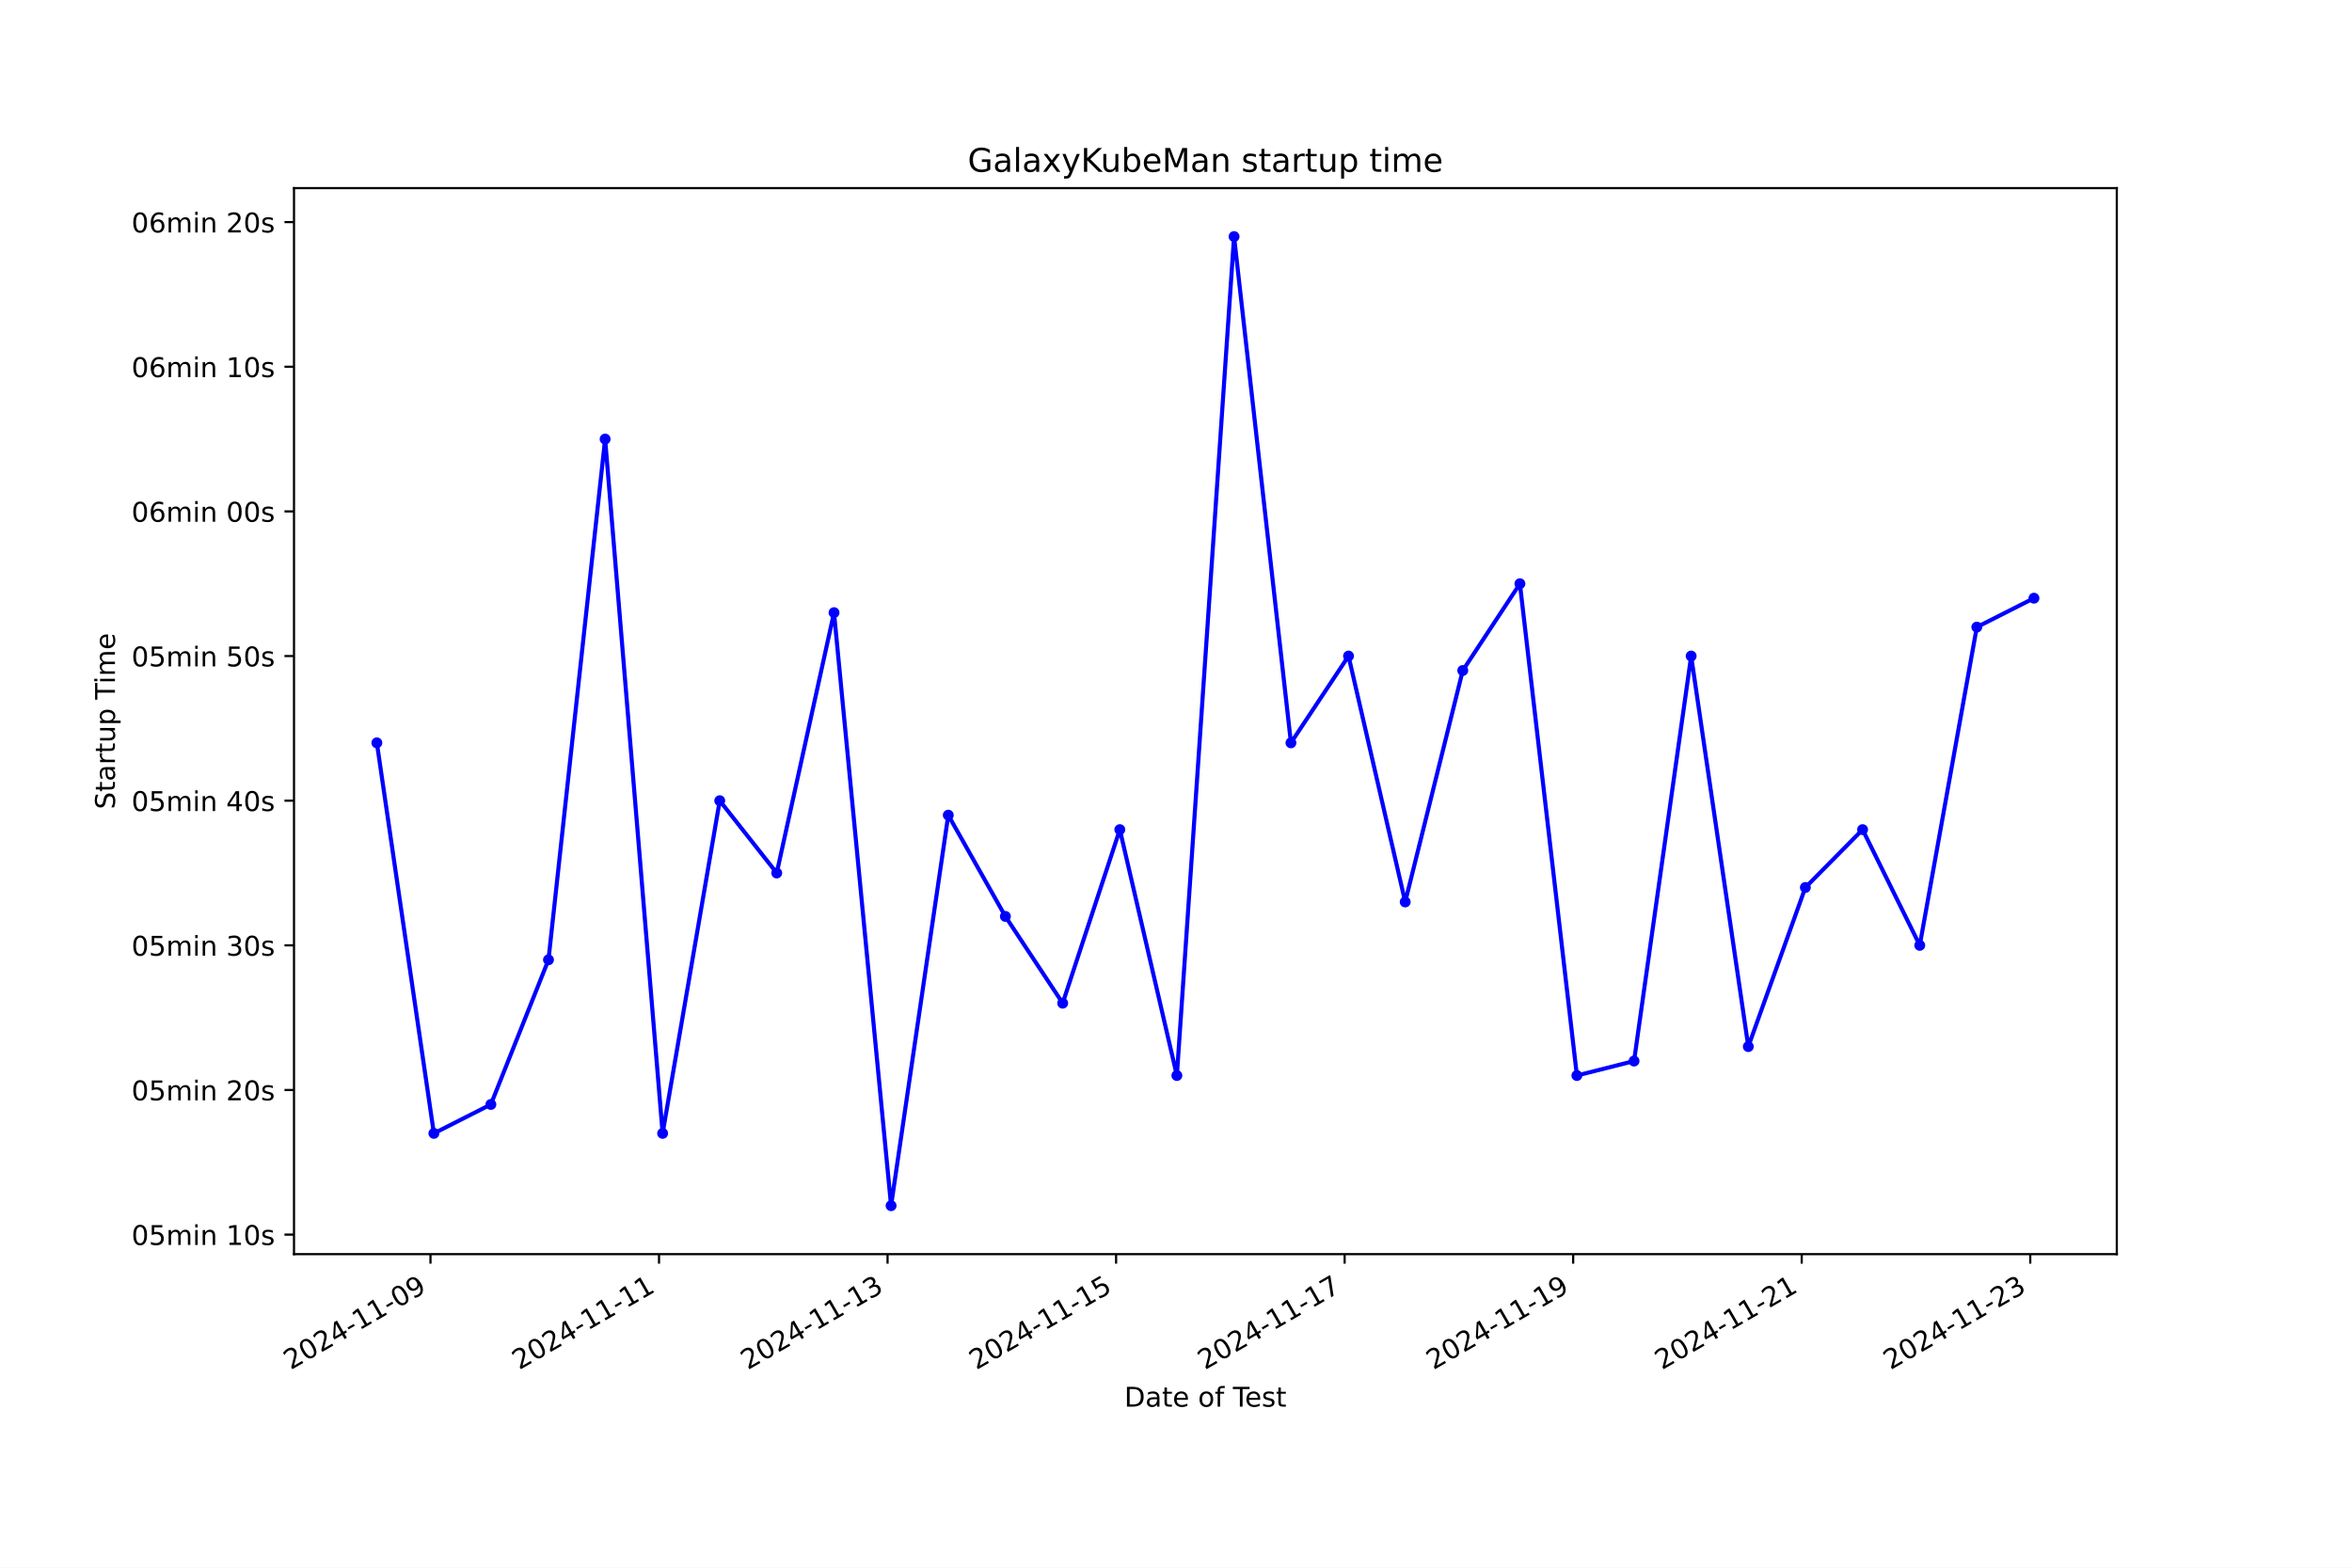
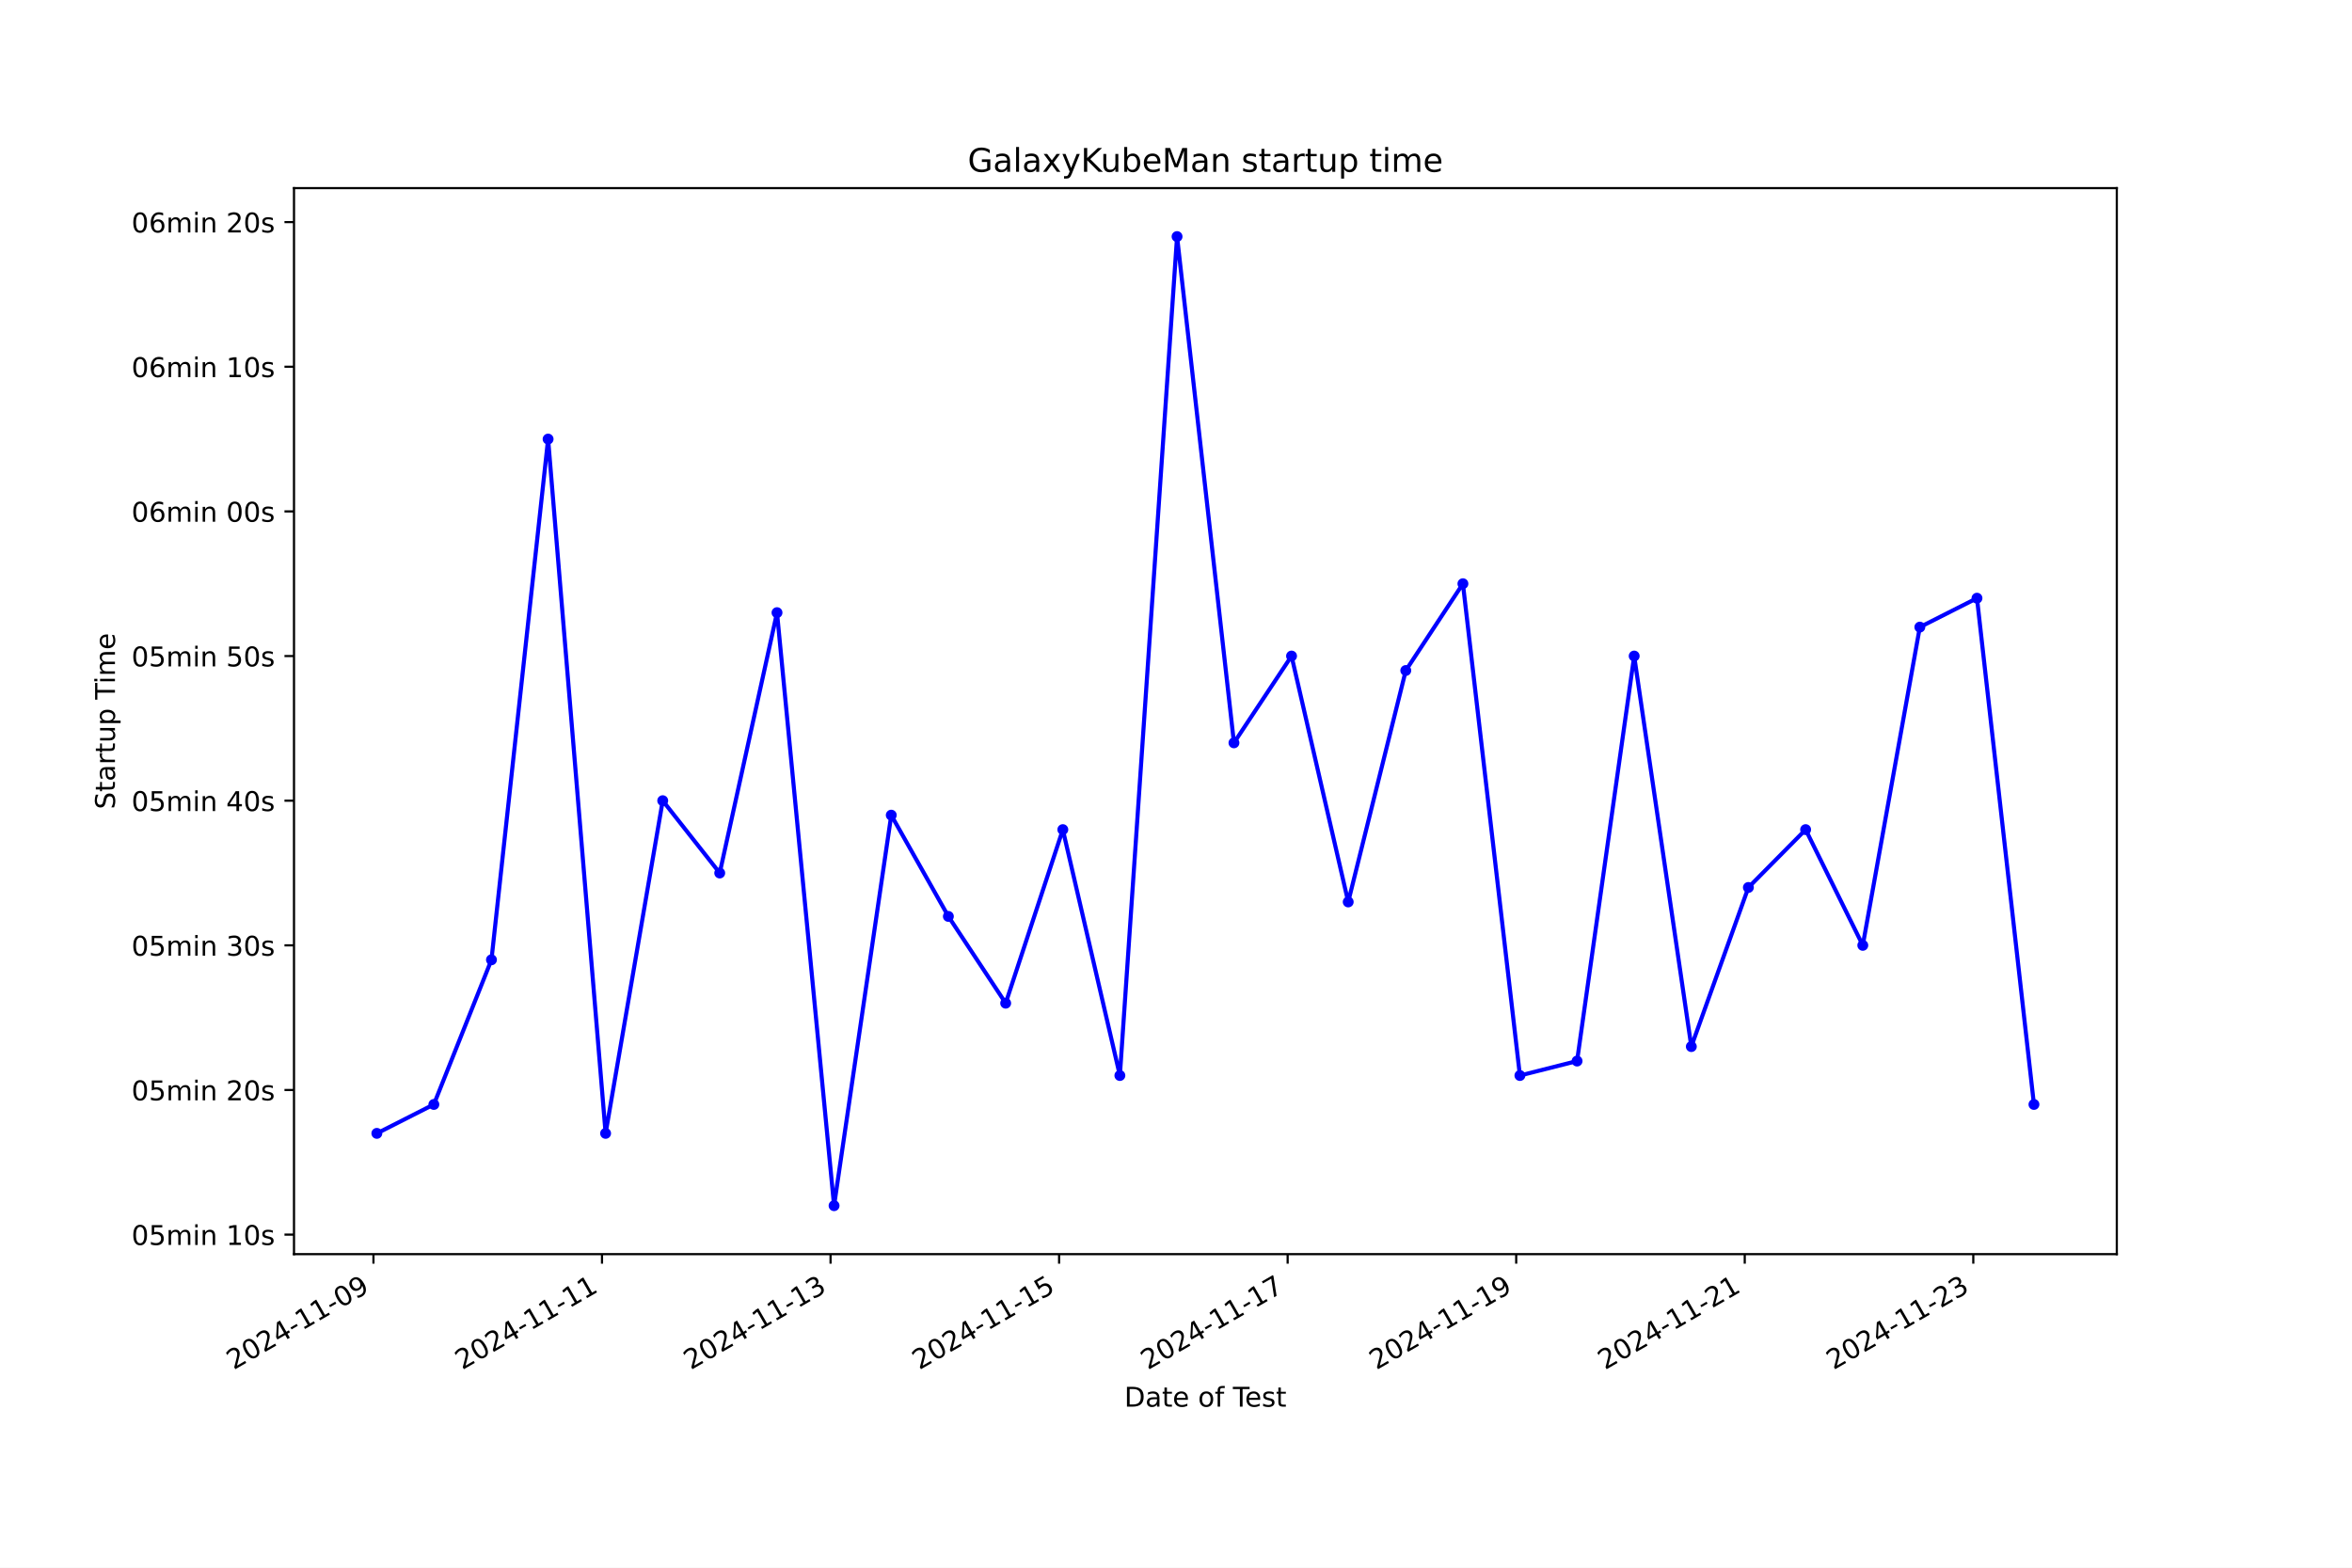
<svg xmlns="http://www.w3.org/2000/svg" xmlns:xlink="http://www.w3.org/1999/xlink" width="864pt" height="576pt" viewBox="0 0 864 576" version="1.1">
  <defs>
    <style type="text/css">*{stroke-linejoin: round; stroke-linecap: butt}</style>
  </defs>
  <g id="figure_1">
    <g id="patch_1">
      <path d="M 0 576  L 864 576  L 864 0  L 0 0  z " style="fill: #ffffff" />
    </g>
    <g id="axes_1">
      <g id="patch_2">
        <path d="M 108 460.8  L 777.6 460.8  L 777.6 69.12  L 108 69.12  z " style="fill: #ffffff" />
      </g>
      <g id="matplotlib.axis_1">
        <g id="xtick_1">
          <g id="line2d_1">
            <defs>
-               <path id="me48932f632" d="M 0 0  L 0 3.5  " style="stroke: #000000; stroke-width: 0.8" />
+               <path id="mc74360222b" d="M 0 0  L 0 3.5  " style="stroke: #000000; stroke-width: 0.8" />
            </defs>
            <g>
-               <use xlink:href="#me48932f632" x="158.135" y="460.8" style="stroke: #000000; stroke-width: 0.8" />
+               <use xlink:href="#mc74360222b" x="137.187" y="460.8" style="stroke: #000000; stroke-width: 0.8" />
            </g>
          </g>
          <g id="text_1">
-             <g transform="translate(106.7659 503.4383) rotate(-30) scale(0.1 -0.1)">
+             <g transform="translate(85.81776 503.4383) rotate(-30) scale(0.1 -0.1)">
              <defs>
                <path id="DejaVuSans-32" d="M 1228 531  L 3431 531  L 3431 0  L 469 0  L 469 531  Q 828 903 1448 1529  Q 2069 2156 2228 2338  Q 2531 2678 2651 2914  Q 2772 3150 2772 3378  Q 2772 3750 2511 3984  Q 2250 4219 1831 4219  Q 1534 4219 1204 4116  Q 875 4013 500 3803  L 500 4441  Q 881 4594 1212 4672  Q 1544 4750 1819 4750  Q 2544 4750 2975 4387  Q 3406 4025 3406 3419  Q 3406 3131 3298 2873  Q 3191 2616 2906 2266  Q 2828 2175 2409 1742  Q 1991 1309 1228 531  z " transform="scale(0.015625)" />
                <path id="DejaVuSans-30" d="M 2034 4250  Q 1547 4250 1301 3770  Q 1056 3291 1056 2328  Q 1056 1369 1301 889  Q 1547 409 2034 409  Q 2525 409 2770 889  Q 3016 1369 3016 2328  Q 3016 3291 2770 3770  Q 2525 4250 2034 4250  z M 2034 4750  Q 2819 4750 3233 4129  Q 3647 3509 3647 2328  Q 3647 1150 3233 529  Q 2819 -91 2034 -91  Q 1250 -91 836 529  Q 422 1150 422 2328  Q 422 3509 836 4129  Q 1250 4750 2034 4750  z " transform="scale(0.015625)" />
                <path id="DejaVuSans-34" d="M 2419 4116  L 825 1625  L 2419 1625  L 2419 4116  z M 2253 4666  L 3047 4666  L 3047 1625  L 3713 1625  L 3713 1100  L 3047 1100  L 3047 0  L 2419 0  L 2419 1100  L 313 1100  L 313 1709  L 2253 4666  z " transform="scale(0.015625)" />
                <path id="DejaVuSans-2d" d="M 313 2009  L 1997 2009  L 1997 1497  L 313 1497  L 313 2009  z " transform="scale(0.015625)" />
                <path id="DejaVuSans-31" d="M 794 531  L 1825 531  L 1825 4091  L 703 3866  L 703 4441  L 1819 4666  L 2450 4666  L 2450 531  L 3481 531  L 3481 0  L 794 0  L 794 531  z " transform="scale(0.015625)" />
                <path id="DejaVuSans-39" d="M 703 97  L 703 672  Q 941 559 1184 500  Q 1428 441 1663 441  Q 2288 441 2617 861  Q 2947 1281 2994 2138  Q 2813 1869 2534 1725  Q 2256 1581 1919 1581  Q 1219 1581 811 2004  Q 403 2428 403 3163  Q 403 3881 828 4315  Q 1253 4750 1959 4750  Q 2769 4750 3195 4129  Q 3622 3509 3622 2328  Q 3622 1225 3098 567  Q 2575 -91 1691 -91  Q 1453 -91 1209 -44  Q 966 3 703 97  z M 1959 2075  Q 2384 2075 2632 2365  Q 2881 2656 2881 3163  Q 2881 3666 2632 3958  Q 2384 4250 1959 4250  Q 1534 4250 1286 3958  Q 1038 3666 1038 3163  Q 1038 2656 1286 2365  Q 1534 2075 1959 2075  z " transform="scale(0.015625)" />
              </defs>
              <use xlink:href="#DejaVuSans-32" />
              <use xlink:href="#DejaVuSans-30" x="63.623" />
              <use xlink:href="#DejaVuSans-32" x="127.246" />
              <use xlink:href="#DejaVuSans-34" x="190.869" />
              <use xlink:href="#DejaVuSans-2d" x="254.492" />
              <use xlink:href="#DejaVuSans-31" x="290.576" />
              <use xlink:href="#DejaVuSans-31" x="354.199" />
              <use xlink:href="#DejaVuSans-2d" x="417.822" />
              <use xlink:href="#DejaVuSans-30" x="453.906" />
              <use xlink:href="#DejaVuSans-39" x="517.529" />
            </g>
          </g>
        </g>
        <g id="xtick_2">
          <g id="line2d_2">
            <g>
-               <use xlink:href="#me48932f632" x="242.089" y="460.8" style="stroke: #000000; stroke-width: 0.8" />
+               <use xlink:href="#mc74360222b" x="221.144" y="460.8" style="stroke: #000000; stroke-width: 0.8" />
            </g>
          </g>
          <g id="text_2">
-             <g transform="translate(190.7196 503.4383) rotate(-30) scale(0.1 -0.1)">
+             <g transform="translate(169.7745 503.4383) rotate(-30) scale(0.1 -0.1)">
              <use xlink:href="#DejaVuSans-32" />
              <use xlink:href="#DejaVuSans-30" x="63.623" />
              <use xlink:href="#DejaVuSans-32" x="127.246" />
              <use xlink:href="#DejaVuSans-34" x="190.869" />
              <use xlink:href="#DejaVuSans-2d" x="254.492" />
              <use xlink:href="#DejaVuSans-31" x="290.576" />
              <use xlink:href="#DejaVuSans-31" x="354.199" />
              <use xlink:href="#DejaVuSans-2d" x="417.822" />
              <use xlink:href="#DejaVuSans-31" x="453.906" />
              <use xlink:href="#DejaVuSans-31" x="517.529" />
            </g>
          </g>
        </g>
        <g id="xtick_3">
          <g id="line2d_3">
            <g>
-               <use xlink:href="#me48932f632" x="326.043" y="460.8" style="stroke: #000000; stroke-width: 0.8" />
+               <use xlink:href="#mc74360222b" x="305.101" y="460.8" style="stroke: #000000; stroke-width: 0.8" />
            </g>
          </g>
          <g id="text_3">
-             <g transform="translate(274.6732 503.4383) rotate(-30) scale(0.1 -0.1)">
+             <g transform="translate(253.7313 503.4383) rotate(-30) scale(0.1 -0.1)">
              <defs>
                <path id="DejaVuSans-33" d="M 2597 2516  Q 3050 2419 3304 2112  Q 3559 1806 3559 1356  Q 3559 666 3084 287  Q 2609 -91 1734 -91  Q 1441 -91 1130 -33  Q 819 25 488 141  L 488 750  Q 750 597 1062 519  Q 1375 441 1716 441  Q 2309 441 2620 675  Q 2931 909 2931 1356  Q 2931 1769 2642 2001  Q 2353 2234 1838 2234  L 1294 2234  L 1294 2753  L 1863 2753  Q 2328 2753 2575 2939  Q 2822 3125 2822 3475  Q 2822 3834 2567 4026  Q 2313 4219 1838 4219  Q 1578 4219 1281 4162  Q 984 4106 628 3988  L 628 4550  Q 988 4650 1302 4700  Q 1616 4750 1894 4750  Q 2613 4750 3031 4423  Q 3450 4097 3450 3541  Q 3450 3153 3228 2886  Q 3006 2619 2597 2516  z " transform="scale(0.015625)" />
              </defs>
              <use xlink:href="#DejaVuSans-32" />
              <use xlink:href="#DejaVuSans-30" x="63.623" />
              <use xlink:href="#DejaVuSans-32" x="127.246" />
              <use xlink:href="#DejaVuSans-34" x="190.869" />
              <use xlink:href="#DejaVuSans-2d" x="254.492" />
              <use xlink:href="#DejaVuSans-31" x="290.576" />
              <use xlink:href="#DejaVuSans-31" x="354.199" />
              <use xlink:href="#DejaVuSans-2d" x="417.822" />
              <use xlink:href="#DejaVuSans-31" x="453.906" />
              <use xlink:href="#DejaVuSans-33" x="517.529" />
            </g>
          </g>
        </g>
        <g id="xtick_4">
          <g id="line2d_4">
            <g>
-               <use xlink:href="#me48932f632" x="409.996" y="460.8" style="stroke: #000000; stroke-width: 0.8" />
+               <use xlink:href="#mc74360222b" x="389.057" y="460.8" style="stroke: #000000; stroke-width: 0.8" />
            </g>
          </g>
          <g id="text_4">
-             <g transform="translate(358.6269 503.4383) rotate(-30) scale(0.1 -0.1)">
+             <g transform="translate(337.688 503.4383) rotate(-30) scale(0.1 -0.1)">
              <defs>
                <path id="DejaVuSans-35" d="M 691 4666  L 3169 4666  L 3169 4134  L 1269 4134  L 1269 2991  Q 1406 3038 1543 3061  Q 1681 3084 1819 3084  Q 2600 3084 3056 2656  Q 3513 2228 3513 1497  Q 3513 744 3044 326  Q 2575 -91 1722 -91  Q 1428 -91 1123 -41  Q 819 9 494 109  L 494 744  Q 775 591 1075 516  Q 1375 441 1709 441  Q 2250 441 2565 725  Q 2881 1009 2881 1497  Q 2881 1984 2565 2268  Q 2250 2553 1709 2553  Q 1456 2553 1204 2497  Q 953 2441 691 2322  L 691 4666  z " transform="scale(0.015625)" />
              </defs>
              <use xlink:href="#DejaVuSans-32" />
              <use xlink:href="#DejaVuSans-30" x="63.623" />
              <use xlink:href="#DejaVuSans-32" x="127.246" />
              <use xlink:href="#DejaVuSans-34" x="190.869" />
              <use xlink:href="#DejaVuSans-2d" x="254.492" />
              <use xlink:href="#DejaVuSans-31" x="290.576" />
              <use xlink:href="#DejaVuSans-31" x="354.199" />
              <use xlink:href="#DejaVuSans-2d" x="417.822" />
              <use xlink:href="#DejaVuSans-31" x="453.906" />
              <use xlink:href="#DejaVuSans-35" x="517.529" />
            </g>
          </g>
        </g>
        <g id="xtick_5">
          <g id="line2d_5">
            <g>
-               <use xlink:href="#me48932f632" x="493.95" y="460.8" style="stroke: #000000; stroke-width: 0.8" />
+               <use xlink:href="#mc74360222b" x="473.014" y="460.8" style="stroke: #000000; stroke-width: 0.8" />
            </g>
          </g>
          <g id="text_5">
-             <g transform="translate(442.5806 503.4383) rotate(-30) scale(0.1 -0.1)">
+             <g transform="translate(421.6448 503.4383) rotate(-30) scale(0.1 -0.1)">
              <defs>
                <path id="DejaVuSans-37" d="M 525 4666  L 3525 4666  L 3525 4397  L 1831 0  L 1172 0  L 2766 4134  L 525 4134  L 525 4666  z " transform="scale(0.015625)" />
              </defs>
              <use xlink:href="#DejaVuSans-32" />
              <use xlink:href="#DejaVuSans-30" x="63.623" />
              <use xlink:href="#DejaVuSans-32" x="127.246" />
              <use xlink:href="#DejaVuSans-34" x="190.869" />
              <use xlink:href="#DejaVuSans-2d" x="254.492" />
              <use xlink:href="#DejaVuSans-31" x="290.576" />
              <use xlink:href="#DejaVuSans-31" x="354.199" />
              <use xlink:href="#DejaVuSans-2d" x="417.822" />
              <use xlink:href="#DejaVuSans-31" x="453.906" />
              <use xlink:href="#DejaVuSans-37" x="517.529" />
            </g>
          </g>
        </g>
        <g id="xtick_6">
          <g id="line2d_6">
            <g>
-               <use xlink:href="#me48932f632" x="577.904" y="460.8" style="stroke: #000000; stroke-width: 0.8" />
+               <use xlink:href="#mc74360222b" x="556.971" y="460.8" style="stroke: #000000; stroke-width: 0.8" />
            </g>
          </g>
          <g id="text_6">
-             <g transform="translate(526.5343 503.4383) rotate(-30) scale(0.1 -0.1)">
+             <g transform="translate(505.6015 503.4383) rotate(-30) scale(0.1 -0.1)">
              <use xlink:href="#DejaVuSans-32" />
              <use xlink:href="#DejaVuSans-30" x="63.623" />
              <use xlink:href="#DejaVuSans-32" x="127.246" />
              <use xlink:href="#DejaVuSans-34" x="190.869" />
              <use xlink:href="#DejaVuSans-2d" x="254.492" />
              <use xlink:href="#DejaVuSans-31" x="290.576" />
              <use xlink:href="#DejaVuSans-31" x="354.199" />
              <use xlink:href="#DejaVuSans-2d" x="417.822" />
              <use xlink:href="#DejaVuSans-31" x="453.906" />
              <use xlink:href="#DejaVuSans-39" x="517.529" />
            </g>
          </g>
        </g>
        <g id="xtick_7">
          <g id="line2d_7">
            <g>
-               <use xlink:href="#me48932f632" x="661.857" y="460.8" style="stroke: #000000; stroke-width: 0.8" />
+               <use xlink:href="#mc74360222b" x="640.928" y="460.8" style="stroke: #000000; stroke-width: 0.8" />
            </g>
          </g>
          <g id="text_7">
-             <g transform="translate(610.4879 503.4383) rotate(-30) scale(0.1 -0.1)">
+             <g transform="translate(589.5583 503.4383) rotate(-30) scale(0.1 -0.1)">
              <use xlink:href="#DejaVuSans-32" />
              <use xlink:href="#DejaVuSans-30" x="63.623" />
              <use xlink:href="#DejaVuSans-32" x="127.246" />
              <use xlink:href="#DejaVuSans-34" x="190.869" />
              <use xlink:href="#DejaVuSans-2d" x="254.492" />
              <use xlink:href="#DejaVuSans-31" x="290.576" />
              <use xlink:href="#DejaVuSans-31" x="354.199" />
              <use xlink:href="#DejaVuSans-2d" x="417.822" />
              <use xlink:href="#DejaVuSans-32" x="453.906" />
              <use xlink:href="#DejaVuSans-31" x="517.529" />
            </g>
          </g>
        </g>
        <g id="xtick_8">
          <g id="line2d_8">
            <g>
-               <use xlink:href="#me48932f632" x="745.811" y="460.8" style="stroke: #000000; stroke-width: 0.8" />
+               <use xlink:href="#mc74360222b" x="724.884" y="460.8" style="stroke: #000000; stroke-width: 0.8" />
            </g>
          </g>
          <g id="text_8">
-             <g transform="translate(694.4416 503.4383) rotate(-30) scale(0.1 -0.1)">
+             <g transform="translate(673.515 503.4383) rotate(-30) scale(0.1 -0.1)">
              <use xlink:href="#DejaVuSans-32" />
              <use xlink:href="#DejaVuSans-30" x="63.623" />
              <use xlink:href="#DejaVuSans-32" x="127.246" />
              <use xlink:href="#DejaVuSans-34" x="190.869" />
              <use xlink:href="#DejaVuSans-2d" x="254.492" />
              <use xlink:href="#DejaVuSans-31" x="290.576" />
              <use xlink:href="#DejaVuSans-31" x="354.199" />
              <use xlink:href="#DejaVuSans-2d" x="417.822" />
              <use xlink:href="#DejaVuSans-32" x="453.906" />
              <use xlink:href="#DejaVuSans-33" x="517.529" />
            </g>
          </g>
        </g>
        <g id="text_9">
          <g transform="translate(413.0063 516.8378) scale(0.1 -0.1)">
            <defs>
              <path id="DejaVuSans-44" d="M 1259 4147  L 1259 519  L 2022 519  Q 2988 519 3436 956  Q 3884 1394 3884 2338  Q 3884 3275 3436 3711  Q 2988 4147 2022 4147  L 1259 4147  z M 628 4666  L 1925 4666  Q 3281 4666 3915 4102  Q 4550 3538 4550 2338  Q 4550 1131 3912 565  Q 3275 0 1925 0  L 628 0  L 628 4666  z " transform="scale(0.015625)" />
              <path id="DejaVuSans-61" d="M 2194 1759  Q 1497 1759 1228 1600  Q 959 1441 959 1056  Q 959 750 1161 570  Q 1363 391 1709 391  Q 2188 391 2477 730  Q 2766 1069 2766 1631  L 2766 1759  L 2194 1759  z M 3341 1997  L 3341 0  L 2766 0  L 2766 531  Q 2569 213 2275 61  Q 1981 -91 1556 -91  Q 1019 -91 701 211  Q 384 513 384 1019  Q 384 1609 779 1909  Q 1175 2209 1959 2209  L 2766 2209  L 2766 2266  Q 2766 2663 2505 2880  Q 2244 3097 1772 3097  Q 1472 3097 1187 3025  Q 903 2953 641 2809  L 641 3341  Q 956 3463 1253 3523  Q 1550 3584 1831 3584  Q 2591 3584 2966 3190  Q 3341 2797 3341 1997  z " transform="scale(0.015625)" />
              <path id="DejaVuSans-74" d="M 1172 4494  L 1172 3500  L 2356 3500  L 2356 3053  L 1172 3053  L 1172 1153  Q 1172 725 1289 603  Q 1406 481 1766 481  L 2356 481  L 2356 0  L 1766 0  Q 1100 0 847 248  Q 594 497 594 1153  L 594 3053  L 172 3053  L 172 3500  L 594 3500  L 594 4494  L 1172 4494  z " transform="scale(0.015625)" />
              <path id="DejaVuSans-65" d="M 3597 1894  L 3597 1613  L 953 1613  Q 991 1019 1311 708  Q 1631 397 2203 397  Q 2534 397 2845 478  Q 3156 559 3463 722  L 3463 178  Q 3153 47 2828 -22  Q 2503 -91 2169 -91  Q 1331 -91 842 396  Q 353 884 353 1716  Q 353 2575 817 3079  Q 1281 3584 2069 3584  Q 2775 3584 3186 3129  Q 3597 2675 3597 1894  z M 3022 2063  Q 3016 2534 2758 2815  Q 2500 3097 2075 3097  Q 1594 3097 1305 2825  Q 1016 2553 972 2059  L 3022 2063  z " transform="scale(0.015625)" />
              <path id="DejaVuSans-20" transform="scale(0.015625)" />
              <path id="DejaVuSans-6f" d="M 1959 3097  Q 1497 3097 1228 2736  Q 959 2375 959 1747  Q 959 1119 1226 758  Q 1494 397 1959 397  Q 2419 397 2687 759  Q 2956 1122 2956 1747  Q 2956 2369 2687 2733  Q 2419 3097 1959 3097  z M 1959 3584  Q 2709 3584 3137 3096  Q 3566 2609 3566 1747  Q 3566 888 3137 398  Q 2709 -91 1959 -91  Q 1206 -91 779 398  Q 353 888 353 1747  Q 353 2609 779 3096  Q 1206 3584 1959 3584  z " transform="scale(0.015625)" />
              <path id="DejaVuSans-66" d="M 2375 4863  L 2375 4384  L 1825 4384  Q 1516 4384 1395 4259  Q 1275 4134 1275 3809  L 1275 3500  L 2222 3500  L 2222 3053  L 1275 3053  L 1275 0  L 697 0  L 697 3053  L 147 3053  L 147 3500  L 697 3500  L 697 3744  Q 697 4328 969 4595  Q 1241 4863 1831 4863  L 2375 4863  z " transform="scale(0.015625)" />
              <path id="DejaVuSans-54" d="M -19 4666  L 3928 4666  L 3928 4134  L 2272 4134  L 2272 0  L 1638 0  L 1638 4134  L -19 4134  L -19 4666  z " transform="scale(0.015625)" />
              <path id="DejaVuSans-73" d="M 2834 3397  L 2834 2853  Q 2591 2978 2328 3040  Q 2066 3103 1784 3103  Q 1356 3103 1142 2972  Q 928 2841 928 2578  Q 928 2378 1081 2264  Q 1234 2150 1697 2047  L 1894 2003  Q 2506 1872 2764 1633  Q 3022 1394 3022 966  Q 3022 478 2636 193  Q 2250 -91 1575 -91  Q 1294 -91 989 -36  Q 684 19 347 128  L 347 722  Q 666 556 975 473  Q 1284 391 1588 391  Q 1994 391 2212 530  Q 2431 669 2431 922  Q 2431 1156 2273 1281  Q 2116 1406 1581 1522  L 1381 1569  Q 847 1681 609 1914  Q 372 2147 372 2553  Q 372 3047 722 3315  Q 1072 3584 1716 3584  Q 2034 3584 2315 3537  Q 2597 3491 2834 3397  z " transform="scale(0.015625)" />
            </defs>
            <use xlink:href="#DejaVuSans-44" />
            <use xlink:href="#DejaVuSans-61" x="77.002" />
            <use xlink:href="#DejaVuSans-74" x="138.281" />
            <use xlink:href="#DejaVuSans-65" x="177.49" />
            <use xlink:href="#DejaVuSans-20" x="239.014" />
            <use xlink:href="#DejaVuSans-6f" x="270.801" />
            <use xlink:href="#DejaVuSans-66" x="331.982" />
            <use xlink:href="#DejaVuSans-20" x="367.188" />
            <use xlink:href="#DejaVuSans-54" x="398.975" />
            <use xlink:href="#DejaVuSans-65" x="443.059" />
            <use xlink:href="#DejaVuSans-73" x="504.582" />
            <use xlink:href="#DejaVuSans-74" x="556.682" />
          </g>
        </g>
      </g>
      <g id="matplotlib.axis_2">
        <g id="ytick_1">
          <g id="line2d_9">
            <defs>
-               <path id="m1a6673f30f" d="M 0 0  L -3.5 0  " style="stroke: #000000; stroke-width: 0.8" />
+               <path id="m4121e151fa" d="M 0 0  L -3.5 0  " style="stroke: #000000; stroke-width: 0.8" />
            </defs>
            <g>
-               <use xlink:href="#m1a6673f30f" x="108" y="453.625" style="stroke: #000000; stroke-width: 0.8" />
+               <use xlink:href="#m4121e151fa" x="108" y="453.625" style="stroke: #000000; stroke-width: 0.8" />
            </g>
          </g>
          <g id="text_10">
            <g transform="translate(48.30625 457.4246) scale(0.1 -0.1)">
              <defs>
                <path id="DejaVuSans-6d" d="M 3328 2828  Q 3544 3216 3844 3400  Q 4144 3584 4550 3584  Q 5097 3584 5394 3201  Q 5691 2819 5691 2113  L 5691 0  L 5113 0  L 5113 2094  Q 5113 2597 4934 2840  Q 4756 3084 4391 3084  Q 3944 3084 3684 2787  Q 3425 2491 3425 1978  L 3425 0  L 2847 0  L 2847 2094  Q 2847 2600 2669 2842  Q 2491 3084 2119 3084  Q 1678 3084 1418 2786  Q 1159 2488 1159 1978  L 1159 0  L 581 0  L 581 3500  L 1159 3500  L 1159 2956  Q 1356 3278 1631 3431  Q 1906 3584 2284 3584  Q 2666 3584 2933 3390  Q 3200 3197 3328 2828  z " transform="scale(0.015625)" />
                <path id="DejaVuSans-69" d="M 603 3500  L 1178 3500  L 1178 0  L 603 0  L 603 3500  z M 603 4863  L 1178 4863  L 1178 4134  L 603 4134  L 603 4863  z " transform="scale(0.015625)" />
                <path id="DejaVuSans-6e" d="M 3513 2113  L 3513 0  L 2938 0  L 2938 2094  Q 2938 2591 2744 2837  Q 2550 3084 2163 3084  Q 1697 3084 1428 2787  Q 1159 2491 1159 1978  L 1159 0  L 581 0  L 581 3500  L 1159 3500  L 1159 2956  Q 1366 3272 1645 3428  Q 1925 3584 2291 3584  Q 2894 3584 3203 3211  Q 3513 2838 3513 2113  z " transform="scale(0.015625)" />
              </defs>
              <use xlink:href="#DejaVuSans-30" />
              <use xlink:href="#DejaVuSans-35" x="63.623" />
              <use xlink:href="#DejaVuSans-6d" x="127.246" />
              <use xlink:href="#DejaVuSans-69" x="224.658" />
              <use xlink:href="#DejaVuSans-6e" x="252.441" />
              <use xlink:href="#DejaVuSans-20" x="315.82" />
              <use xlink:href="#DejaVuSans-31" x="347.607" />
              <use xlink:href="#DejaVuSans-30" x="411.23" />
              <use xlink:href="#DejaVuSans-73" x="474.854" />
            </g>
          </g>
        </g>
        <g id="ytick_2">
          <g id="line2d_10">
            <g>
-               <use xlink:href="#m1a6673f30f" x="108" y="400.48" style="stroke: #000000; stroke-width: 0.8" />
+               <use xlink:href="#m4121e151fa" x="108" y="400.48" style="stroke: #000000; stroke-width: 0.8" />
            </g>
          </g>
          <g id="text_11">
            <g transform="translate(48.30625 404.2794) scale(0.1 -0.1)">
              <use xlink:href="#DejaVuSans-30" />
              <use xlink:href="#DejaVuSans-35" x="63.623" />
              <use xlink:href="#DejaVuSans-6d" x="127.246" />
              <use xlink:href="#DejaVuSans-69" x="224.658" />
              <use xlink:href="#DejaVuSans-6e" x="252.441" />
              <use xlink:href="#DejaVuSans-20" x="315.82" />
              <use xlink:href="#DejaVuSans-32" x="347.607" />
              <use xlink:href="#DejaVuSans-30" x="411.23" />
              <use xlink:href="#DejaVuSans-73" x="474.854" />
            </g>
          </g>
        </g>
        <g id="ytick_3">
          <g id="line2d_11">
            <g>
-               <use xlink:href="#m1a6673f30f" x="108" y="347.335" style="stroke: #000000; stroke-width: 0.8" />
+               <use xlink:href="#m4121e151fa" x="108" y="347.335" style="stroke: #000000; stroke-width: 0.8" />
            </g>
          </g>
          <g id="text_12">
            <g transform="translate(48.30625 351.1343) scale(0.1 -0.1)">
              <use xlink:href="#DejaVuSans-30" />
              <use xlink:href="#DejaVuSans-35" x="63.623" />
              <use xlink:href="#DejaVuSans-6d" x="127.246" />
              <use xlink:href="#DejaVuSans-69" x="224.658" />
              <use xlink:href="#DejaVuSans-6e" x="252.441" />
              <use xlink:href="#DejaVuSans-20" x="315.82" />
              <use xlink:href="#DejaVuSans-33" x="347.607" />
              <use xlink:href="#DejaVuSans-30" x="411.23" />
              <use xlink:href="#DejaVuSans-73" x="474.854" />
            </g>
          </g>
        </g>
        <g id="ytick_4">
          <g id="line2d_12">
            <g>
-               <use xlink:href="#m1a6673f30f" x="108" y="294.19" style="stroke: #000000; stroke-width: 0.8" />
+               <use xlink:href="#m4121e151fa" x="108" y="294.19" style="stroke: #000000; stroke-width: 0.8" />
            </g>
          </g>
          <g id="text_13">
            <g transform="translate(48.30625 297.9891) scale(0.1 -0.1)">
              <use xlink:href="#DejaVuSans-30" />
              <use xlink:href="#DejaVuSans-35" x="63.623" />
              <use xlink:href="#DejaVuSans-6d" x="127.246" />
              <use xlink:href="#DejaVuSans-69" x="224.658" />
              <use xlink:href="#DejaVuSans-6e" x="252.441" />
              <use xlink:href="#DejaVuSans-20" x="315.82" />
              <use xlink:href="#DejaVuSans-34" x="347.607" />
              <use xlink:href="#DejaVuSans-30" x="411.23" />
              <use xlink:href="#DejaVuSans-73" x="474.854" />
            </g>
          </g>
        </g>
        <g id="ytick_5">
          <g id="line2d_13">
            <g>
-               <use xlink:href="#m1a6673f30f" x="108" y="241.045" style="stroke: #000000; stroke-width: 0.8" />
+               <use xlink:href="#m4121e151fa" x="108" y="241.045" style="stroke: #000000; stroke-width: 0.8" />
            </g>
          </g>
          <g id="text_14">
            <g transform="translate(48.30625 244.8439) scale(0.1 -0.1)">
              <use xlink:href="#DejaVuSans-30" />
              <use xlink:href="#DejaVuSans-35" x="63.623" />
              <use xlink:href="#DejaVuSans-6d" x="127.246" />
              <use xlink:href="#DejaVuSans-69" x="224.658" />
              <use xlink:href="#DejaVuSans-6e" x="252.441" />
              <use xlink:href="#DejaVuSans-20" x="315.82" />
              <use xlink:href="#DejaVuSans-35" x="347.607" />
              <use xlink:href="#DejaVuSans-30" x="411.23" />
              <use xlink:href="#DejaVuSans-73" x="474.854" />
            </g>
          </g>
        </g>
        <g id="ytick_6">
          <g id="line2d_14">
            <g>
-               <use xlink:href="#m1a6673f30f" x="108" y="187.899" style="stroke: #000000; stroke-width: 0.8" />
+               <use xlink:href="#m4121e151fa" x="108" y="187.899" style="stroke: #000000; stroke-width: 0.8" />
            </g>
          </g>
          <g id="text_15">
            <g transform="translate(48.30625 191.6987) scale(0.1 -0.1)">
              <defs>
                <path id="DejaVuSans-36" d="M 2113 2584  Q 1688 2584 1439 2293  Q 1191 2003 1191 1497  Q 1191 994 1439 701  Q 1688 409 2113 409  Q 2538 409 2786 701  Q 3034 994 3034 1497  Q 3034 2003 2786 2293  Q 2538 2584 2113 2584  z M 3366 4563  L 3366 3988  Q 3128 4100 2886 4159  Q 2644 4219 2406 4219  Q 1781 4219 1451 3797  Q 1122 3375 1075 2522  Q 1259 2794 1537 2939  Q 1816 3084 2150 3084  Q 2853 3084 3261 2657  Q 3669 2231 3669 1497  Q 3669 778 3244 343  Q 2819 -91 2113 -91  Q 1303 -91 875 529  Q 447 1150 447 2328  Q 447 3434 972 4092  Q 1497 4750 2381 4750  Q 2619 4750 2861 4703  Q 3103 4656 3366 4563  z " transform="scale(0.015625)" />
              </defs>
              <use xlink:href="#DejaVuSans-30" />
              <use xlink:href="#DejaVuSans-36" x="63.623" />
              <use xlink:href="#DejaVuSans-6d" x="127.246" />
              <use xlink:href="#DejaVuSans-69" x="224.658" />
              <use xlink:href="#DejaVuSans-6e" x="252.441" />
              <use xlink:href="#DejaVuSans-20" x="315.82" />
              <use xlink:href="#DejaVuSans-30" x="347.607" />
              <use xlink:href="#DejaVuSans-30" x="411.23" />
              <use xlink:href="#DejaVuSans-73" x="474.854" />
            </g>
          </g>
        </g>
        <g id="ytick_7">
          <g id="line2d_15">
            <g>
-               <use xlink:href="#m1a6673f30f" x="108" y="134.754" style="stroke: #000000; stroke-width: 0.8" />
+               <use xlink:href="#m4121e151fa" x="108" y="134.754" style="stroke: #000000; stroke-width: 0.8" />
            </g>
          </g>
          <g id="text_16">
            <g transform="translate(48.30625 138.5535) scale(0.1 -0.1)">
              <use xlink:href="#DejaVuSans-30" />
              <use xlink:href="#DejaVuSans-36" x="63.623" />
              <use xlink:href="#DejaVuSans-6d" x="127.246" />
              <use xlink:href="#DejaVuSans-69" x="224.658" />
              <use xlink:href="#DejaVuSans-6e" x="252.441" />
              <use xlink:href="#DejaVuSans-20" x="315.82" />
              <use xlink:href="#DejaVuSans-31" x="347.607" />
              <use xlink:href="#DejaVuSans-30" x="411.23" />
              <use xlink:href="#DejaVuSans-73" x="474.854" />
            </g>
          </g>
        </g>
        <g id="ytick_8">
          <g id="line2d_16">
            <g>
-               <use xlink:href="#m1a6673f30f" x="108" y="81.609" style="stroke: #000000; stroke-width: 0.8" />
+               <use xlink:href="#m4121e151fa" x="108" y="81.609" style="stroke: #000000; stroke-width: 0.8" />
            </g>
          </g>
          <g id="text_17">
            <g transform="translate(48.30625 85.40834) scale(0.1 -0.1)">
              <use xlink:href="#DejaVuSans-30" />
              <use xlink:href="#DejaVuSans-36" x="63.623" />
              <use xlink:href="#DejaVuSans-6d" x="127.246" />
              <use xlink:href="#DejaVuSans-69" x="224.658" />
              <use xlink:href="#DejaVuSans-6e" x="252.441" />
              <use xlink:href="#DejaVuSans-20" x="315.82" />
              <use xlink:href="#DejaVuSans-32" x="347.607" />
              <use xlink:href="#DejaVuSans-30" x="411.23" />
              <use xlink:href="#DejaVuSans-73" x="474.854" />
            </g>
          </g>
        </g>
        <g id="text_18">
          <g transform="translate(42.22656 297.3397) rotate(-90) scale(0.1 -0.1)">
            <defs>
              <path id="DejaVuSans-53" d="M 3425 4513  L 3425 3897  Q 3066 4069 2747 4153  Q 2428 4238 2131 4238  Q 1616 4238 1336 4038  Q 1056 3838 1056 3469  Q 1056 3159 1242 3001  Q 1428 2844 1947 2747  L 2328 2669  Q 3034 2534 3370 2195  Q 3706 1856 3706 1288  Q 3706 609 3251 259  Q 2797 -91 1919 -91  Q 1588 -91 1214 -16  Q 841 59 441 206  L 441 856  Q 825 641 1194 531  Q 1563 422 1919 422  Q 2459 422 2753 634  Q 3047 847 3047 1241  Q 3047 1584 2836 1778  Q 2625 1972 2144 2069  L 1759 2144  Q 1053 2284 737 2584  Q 422 2884 422 3419  Q 422 4038 858 4394  Q 1294 4750 2059 4750  Q 2388 4750 2728 4690  Q 3069 4631 3425 4513  z " transform="scale(0.015625)" />
              <path id="DejaVuSans-72" d="M 2631 2963  Q 2534 3019 2420 3045  Q 2306 3072 2169 3072  Q 1681 3072 1420 2755  Q 1159 2438 1159 1844  L 1159 0  L 581 0  L 581 3500  L 1159 3500  L 1159 2956  Q 1341 3275 1631 3429  Q 1922 3584 2338 3584  Q 2397 3584 2469 3576  Q 2541 3569 2628 3553  L 2631 2963  z " transform="scale(0.015625)" />
              <path id="DejaVuSans-75" d="M 544 1381  L 544 3500  L 1119 3500  L 1119 1403  Q 1119 906 1312 657  Q 1506 409 1894 409  Q 2359 409 2629 706  Q 2900 1003 2900 1516  L 2900 3500  L 3475 3500  L 3475 0  L 2900 0  L 2900 538  Q 2691 219 2414 64  Q 2138 -91 1772 -91  Q 1169 -91 856 284  Q 544 659 544 1381  z M 1991 3584  L 1991 3584  z " transform="scale(0.015625)" />
              <path id="DejaVuSans-70" d="M 1159 525  L 1159 -1331  L 581 -1331  L 581 3500  L 1159 3500  L 1159 2969  Q 1341 3281 1617 3432  Q 1894 3584 2278 3584  Q 2916 3584 3314 3078  Q 3713 2572 3713 1747  Q 3713 922 3314 415  Q 2916 -91 2278 -91  Q 1894 -91 1617 61  Q 1341 213 1159 525  z M 3116 1747  Q 3116 2381 2855 2742  Q 2594 3103 2138 3103  Q 1681 3103 1420 2742  Q 1159 2381 1159 1747  Q 1159 1113 1420 752  Q 1681 391 2138 391  Q 2594 391 2855 752  Q 3116 1113 3116 1747  z " transform="scale(0.015625)" />
            </defs>
            <use xlink:href="#DejaVuSans-53" />
            <use xlink:href="#DejaVuSans-74" x="63.477" />
            <use xlink:href="#DejaVuSans-61" x="102.686" />
            <use xlink:href="#DejaVuSans-72" x="163.965" />
            <use xlink:href="#DejaVuSans-74" x="205.078" />
            <use xlink:href="#DejaVuSans-75" x="244.287" />
            <use xlink:href="#DejaVuSans-70" x="307.666" />
            <use xlink:href="#DejaVuSans-20" x="371.143" />
            <use xlink:href="#DejaVuSans-54" x="402.93" />
            <use xlink:href="#DejaVuSans-69" x="460.889" />
            <use xlink:href="#DejaVuSans-6d" x="488.672" />
            <use xlink:href="#DejaVuSans-65" x="586.084" />
          </g>
        </g>
      </g>
      <g id="line2d_17">
-         <path d="M 747.164 219.787  L 726.174 230.416  L 705.22 347.335  L 684.22 304.819  L 663.196 326.077  L 642.235 384.537  L 621.242 241.045  L 600.263 389.851  L 579.267 395.166  L 558.331 214.472  L 537.344 246.359  L 516.197 331.391  L 495.38 241.045  L 474.225 272.932  L 453.329 86.924  L 432.321 395.166  L 411.364 304.819  L 390.374 368.593  L 369.324 336.706  L 348.344 299.504  L 327.336 442.996  L 306.375 225.101  L 285.332 320.762  L 264.394 294.19  L 243.414 416.424  L 222.291 161.327  L 201.484 352.65  L 180.321 405.795  L 159.384 416.424  L 138.436 272.932  " clip-path="url(#pf8120d716a)" style="fill: none; stroke: #0000ff; stroke-width: 1.5; stroke-linecap: square" />
+         <path d="M 747.164 405.795  L 726.237 219.787  L 705.247 230.416  L 684.292 347.335  L 663.291 304.819  L 642.266 326.077  L 621.304 384.537  L 600.311 241.045  L 579.331 389.851  L 558.334 395.166  L 537.397 214.472  L 516.41 246.359  L 495.262 331.391  L 474.445 241.045  L 453.289 272.932  L 432.391 86.924  L 411.383 395.166  L 390.425 304.819  L 369.435 368.593  L 348.383 336.706  L 327.403 299.504  L 306.394 442.996  L 285.433 225.101  L 264.388 320.762  L 243.449 294.19  L 222.469 416.424  L 201.345 161.327  L 180.537 352.65  L 159.374 405.795  L 138.436 416.424  " clip-path="url(#pdfb9140d8b)" style="fill: none; stroke: #0000ff; stroke-width: 1.5; stroke-linecap: square" />
        <defs>
-           <path id="m213ec54d5d" d="M 0 1.5  C 0.398 1.5 0.779 1.342 1.061 1.061  C 1.342 0.779 1.5 0.398 1.5 0  C 1.5 -0.398 1.342 -0.779 1.061 -1.061  C 0.779 -1.342 0.398 -1.5 0 -1.5  C -0.398 -1.5 -0.779 -1.342 -1.061 -1.061  C -1.342 -0.779 -1.5 -0.398 -1.5 0  C -1.5 0.398 -1.342 0.779 -1.061 1.061  C -0.779 1.342 -0.398 1.5 0 1.5  z " style="stroke: #0000ff" />
+           <path id="m54758d8091" d="M 0 1.5  C 0.398 1.5 0.779 1.342 1.061 1.061  C 1.342 0.779 1.5 0.398 1.5 0  C 1.5 -0.398 1.342 -0.779 1.061 -1.061  C 0.779 -1.342 0.398 -1.5 0 -1.5  C -0.398 -1.5 -0.779 -1.342 -1.061 -1.061  C -1.342 -0.779 -1.5 -0.398 -1.5 0  C -1.5 0.398 -1.342 0.779 -1.061 1.061  C -0.779 1.342 -0.398 1.5 0 1.5  z " style="stroke: #0000ff" />
        </defs>
-         <g clip-path="url(#pf8120d716a)">
-           <use xlink:href="#m213ec54d5d" x="747.164" y="219.787" style="fill: #0000ff; stroke: #0000ff" />
-           <use xlink:href="#m213ec54d5d" x="726.174" y="230.416" style="fill: #0000ff; stroke: #0000ff" />
-           <use xlink:href="#m213ec54d5d" x="705.22" y="347.335" style="fill: #0000ff; stroke: #0000ff" />
-           <use xlink:href="#m213ec54d5d" x="684.22" y="304.819" style="fill: #0000ff; stroke: #0000ff" />
-           <use xlink:href="#m213ec54d5d" x="663.196" y="326.077" style="fill: #0000ff; stroke: #0000ff" />
-           <use xlink:href="#m213ec54d5d" x="642.235" y="384.537" style="fill: #0000ff; stroke: #0000ff" />
-           <use xlink:href="#m213ec54d5d" x="621.242" y="241.045" style="fill: #0000ff; stroke: #0000ff" />
-           <use xlink:href="#m213ec54d5d" x="600.263" y="389.851" style="fill: #0000ff; stroke: #0000ff" />
-           <use xlink:href="#m213ec54d5d" x="579.267" y="395.166" style="fill: #0000ff; stroke: #0000ff" />
-           <use xlink:href="#m213ec54d5d" x="558.331" y="214.472" style="fill: #0000ff; stroke: #0000ff" />
-           <use xlink:href="#m213ec54d5d" x="537.344" y="246.359" style="fill: #0000ff; stroke: #0000ff" />
-           <use xlink:href="#m213ec54d5d" x="516.197" y="331.391" style="fill: #0000ff; stroke: #0000ff" />
-           <use xlink:href="#m213ec54d5d" x="495.38" y="241.045" style="fill: #0000ff; stroke: #0000ff" />
-           <use xlink:href="#m213ec54d5d" x="474.225" y="272.932" style="fill: #0000ff; stroke: #0000ff" />
-           <use xlink:href="#m213ec54d5d" x="453.329" y="86.924" style="fill: #0000ff; stroke: #0000ff" />
-           <use xlink:href="#m213ec54d5d" x="432.321" y="395.166" style="fill: #0000ff; stroke: #0000ff" />
-           <use xlink:href="#m213ec54d5d" x="411.364" y="304.819" style="fill: #0000ff; stroke: #0000ff" />
-           <use xlink:href="#m213ec54d5d" x="390.374" y="368.593" style="fill: #0000ff; stroke: #0000ff" />
-           <use xlink:href="#m213ec54d5d" x="369.324" y="336.706" style="fill: #0000ff; stroke: #0000ff" />
-           <use xlink:href="#m213ec54d5d" x="348.344" y="299.504" style="fill: #0000ff; stroke: #0000ff" />
-           <use xlink:href="#m213ec54d5d" x="327.336" y="442.996" style="fill: #0000ff; stroke: #0000ff" />
-           <use xlink:href="#m213ec54d5d" x="306.375" y="225.101" style="fill: #0000ff; stroke: #0000ff" />
-           <use xlink:href="#m213ec54d5d" x="285.332" y="320.762" style="fill: #0000ff; stroke: #0000ff" />
-           <use xlink:href="#m213ec54d5d" x="264.394" y="294.19" style="fill: #0000ff; stroke: #0000ff" />
-           <use xlink:href="#m213ec54d5d" x="243.414" y="416.424" style="fill: #0000ff; stroke: #0000ff" />
-           <use xlink:href="#m213ec54d5d" x="222.291" y="161.327" style="fill: #0000ff; stroke: #0000ff" />
-           <use xlink:href="#m213ec54d5d" x="201.484" y="352.65" style="fill: #0000ff; stroke: #0000ff" />
-           <use xlink:href="#m213ec54d5d" x="180.321" y="405.795" style="fill: #0000ff; stroke: #0000ff" />
-           <use xlink:href="#m213ec54d5d" x="159.384" y="416.424" style="fill: #0000ff; stroke: #0000ff" />
-           <use xlink:href="#m213ec54d5d" x="138.436" y="272.932" style="fill: #0000ff; stroke: #0000ff" />
+         <g clip-path="url(#pdfb9140d8b)">
+           <use xlink:href="#m54758d8091" x="747.164" y="405.795" style="fill: #0000ff; stroke: #0000ff" />
+           <use xlink:href="#m54758d8091" x="726.237" y="219.787" style="fill: #0000ff; stroke: #0000ff" />
+           <use xlink:href="#m54758d8091" x="705.247" y="230.416" style="fill: #0000ff; stroke: #0000ff" />
+           <use xlink:href="#m54758d8091" x="684.292" y="347.335" style="fill: #0000ff; stroke: #0000ff" />
+           <use xlink:href="#m54758d8091" x="663.291" y="304.819" style="fill: #0000ff; stroke: #0000ff" />
+           <use xlink:href="#m54758d8091" x="642.266" y="326.077" style="fill: #0000ff; stroke: #0000ff" />
+           <use xlink:href="#m54758d8091" x="621.304" y="384.537" style="fill: #0000ff; stroke: #0000ff" />
+           <use xlink:href="#m54758d8091" x="600.311" y="241.045" style="fill: #0000ff; stroke: #0000ff" />
+           <use xlink:href="#m54758d8091" x="579.331" y="389.851" style="fill: #0000ff; stroke: #0000ff" />
+           <use xlink:href="#m54758d8091" x="558.334" y="395.166" style="fill: #0000ff; stroke: #0000ff" />
+           <use xlink:href="#m54758d8091" x="537.397" y="214.472" style="fill: #0000ff; stroke: #0000ff" />
+           <use xlink:href="#m54758d8091" x="516.41" y="246.359" style="fill: #0000ff; stroke: #0000ff" />
+           <use xlink:href="#m54758d8091" x="495.262" y="331.391" style="fill: #0000ff; stroke: #0000ff" />
+           <use xlink:href="#m54758d8091" x="474.445" y="241.045" style="fill: #0000ff; stroke: #0000ff" />
+           <use xlink:href="#m54758d8091" x="453.289" y="272.932" style="fill: #0000ff; stroke: #0000ff" />
+           <use xlink:href="#m54758d8091" x="432.391" y="86.924" style="fill: #0000ff; stroke: #0000ff" />
+           <use xlink:href="#m54758d8091" x="411.383" y="395.166" style="fill: #0000ff; stroke: #0000ff" />
+           <use xlink:href="#m54758d8091" x="390.425" y="304.819" style="fill: #0000ff; stroke: #0000ff" />
+           <use xlink:href="#m54758d8091" x="369.435" y="368.593" style="fill: #0000ff; stroke: #0000ff" />
+           <use xlink:href="#m54758d8091" x="348.383" y="336.706" style="fill: #0000ff; stroke: #0000ff" />
+           <use xlink:href="#m54758d8091" x="327.403" y="299.504" style="fill: #0000ff; stroke: #0000ff" />
+           <use xlink:href="#m54758d8091" x="306.394" y="442.996" style="fill: #0000ff; stroke: #0000ff" />
+           <use xlink:href="#m54758d8091" x="285.433" y="225.101" style="fill: #0000ff; stroke: #0000ff" />
+           <use xlink:href="#m54758d8091" x="264.388" y="320.762" style="fill: #0000ff; stroke: #0000ff" />
+           <use xlink:href="#m54758d8091" x="243.449" y="294.19" style="fill: #0000ff; stroke: #0000ff" />
+           <use xlink:href="#m54758d8091" x="222.469" y="416.424" style="fill: #0000ff; stroke: #0000ff" />
+           <use xlink:href="#m54758d8091" x="201.345" y="161.327" style="fill: #0000ff; stroke: #0000ff" />
+           <use xlink:href="#m54758d8091" x="180.537" y="352.65" style="fill: #0000ff; stroke: #0000ff" />
+           <use xlink:href="#m54758d8091" x="159.374" y="405.795" style="fill: #0000ff; stroke: #0000ff" />
+           <use xlink:href="#m54758d8091" x="138.436" y="416.424" style="fill: #0000ff; stroke: #0000ff" />
        </g>
      </g>
      <g id="patch_3">
        <path d="M 108 460.8  L 108 69.12  " style="fill: none; stroke: #000000; stroke-width: 0.8; stroke-linejoin: miter; stroke-linecap: square" />
      </g>
      <g id="patch_4">
        <path d="M 777.6 460.8  L 777.6 69.12  " style="fill: none; stroke: #000000; stroke-width: 0.8; stroke-linejoin: miter; stroke-linecap: square" />
      </g>
      <g id="patch_5">
        <path d="M 108 460.8  L 777.6 460.8  " style="fill: none; stroke: #000000; stroke-width: 0.8; stroke-linejoin: miter; stroke-linecap: square" />
      </g>
      <g id="patch_6">
        <path d="M 108 69.12  L 777.6 69.12  " style="fill: none; stroke: #000000; stroke-width: 0.8; stroke-linejoin: miter; stroke-linecap: square" />
      </g>
      <g id="text_19">
        <g transform="translate(355.4794 63.12) scale(0.12 -0.12)">
          <defs>
            <path id="DejaVuSans-47" d="M 3809 666  L 3809 1919  L 2778 1919  L 2778 2438  L 4434 2438  L 4434 434  Q 4069 175 3628 42  Q 3188 -91 2688 -91  Q 1594 -91 976 548  Q 359 1188 359 2328  Q 359 3472 976 4111  Q 1594 4750 2688 4750  Q 3144 4750 3555 4637  Q 3966 4525 4313 4306  L 4313 3634  Q 3963 3931 3569 4081  Q 3175 4231 2741 4231  Q 1884 4231 1454 3753  Q 1025 3275 1025 2328  Q 1025 1384 1454 906  Q 1884 428 2741 428  Q 3075 428 3337 486  Q 3600 544 3809 666  z " transform="scale(0.015625)" />
            <path id="DejaVuSans-6c" d="M 603 4863  L 1178 4863  L 1178 0  L 603 0  L 603 4863  z " transform="scale(0.015625)" />
            <path id="DejaVuSans-78" d="M 3513 3500  L 2247 1797  L 3578 0  L 2900 0  L 1881 1375  L 863 0  L 184 0  L 1544 1831  L 300 3500  L 978 3500  L 1906 2253  L 2834 3500  L 3513 3500  z " transform="scale(0.015625)" />
            <path id="DejaVuSans-79" d="M 2059 -325  Q 1816 -950 1584 -1140  Q 1353 -1331 966 -1331  L 506 -1331  L 506 -850  L 844 -850  Q 1081 -850 1212 -737  Q 1344 -625 1503 -206  L 1606 56  L 191 3500  L 800 3500  L 1894 763  L 2988 3500  L 3597 3500  L 2059 -325  z " transform="scale(0.015625)" />
            <path id="DejaVuSans-4b" d="M 628 4666  L 1259 4666  L 1259 2694  L 3353 4666  L 4166 4666  L 1850 2491  L 4331 0  L 3500 0  L 1259 2247  L 1259 0  L 628 0  L 628 4666  z " transform="scale(0.015625)" />
            <path id="DejaVuSans-62" d="M 3116 1747  Q 3116 2381 2855 2742  Q 2594 3103 2138 3103  Q 1681 3103 1420 2742  Q 1159 2381 1159 1747  Q 1159 1113 1420 752  Q 1681 391 2138 391  Q 2594 391 2855 752  Q 3116 1113 3116 1747  z M 1159 2969  Q 1341 3281 1617 3432  Q 1894 3584 2278 3584  Q 2916 3584 3314 3078  Q 3713 2572 3713 1747  Q 3713 922 3314 415  Q 2916 -91 2278 -91  Q 1894 -91 1617 61  Q 1341 213 1159 525  L 1159 0  L 581 0  L 581 4863  L 1159 4863  L 1159 2969  z " transform="scale(0.015625)" />
            <path id="DejaVuSans-4d" d="M 628 4666  L 1569 4666  L 2759 1491  L 3956 4666  L 4897 4666  L 4897 0  L 4281 0  L 4281 4097  L 3078 897  L 2444 897  L 1241 4097  L 1241 0  L 628 0  L 628 4666  z " transform="scale(0.015625)" />
          </defs>
          <use xlink:href="#DejaVuSans-47" />
          <use xlink:href="#DejaVuSans-61" x="77.49" />
          <use xlink:href="#DejaVuSans-6c" x="138.77" />
          <use xlink:href="#DejaVuSans-61" x="166.553" />
          <use xlink:href="#DejaVuSans-78" x="227.832" />
          <use xlink:href="#DejaVuSans-79" x="287.012" />
          <use xlink:href="#DejaVuSans-4b" x="346.191" />
          <use xlink:href="#DejaVuSans-75" x="406.768" />
          <use xlink:href="#DejaVuSans-62" x="470.146" />
          <use xlink:href="#DejaVuSans-65" x="533.623" />
          <use xlink:href="#DejaVuSans-4d" x="595.146" />
          <use xlink:href="#DejaVuSans-61" x="681.426" />
          <use xlink:href="#DejaVuSans-6e" x="742.705" />
          <use xlink:href="#DejaVuSans-20" x="806.084" />
          <use xlink:href="#DejaVuSans-73" x="837.871" />
          <use xlink:href="#DejaVuSans-74" x="889.971" />
          <use xlink:href="#DejaVuSans-61" x="929.18" />
          <use xlink:href="#DejaVuSans-72" x="990.459" />
          <use xlink:href="#DejaVuSans-74" x="1031.572" />
          <use xlink:href="#DejaVuSans-75" x="1070.781" />
          <use xlink:href="#DejaVuSans-70" x="1134.16" />
          <use xlink:href="#DejaVuSans-20" x="1197.637" />
          <use xlink:href="#DejaVuSans-74" x="1229.424" />
          <use xlink:href="#DejaVuSans-69" x="1268.633" />
          <use xlink:href="#DejaVuSans-6d" x="1296.416" />
          <use xlink:href="#DejaVuSans-65" x="1393.828" />
        </g>
      </g>
    </g>
  </g>
  <defs>
-     <clipPath id="pf8120d716a">
+     <clipPath id="pdfb9140d8b">
      <rect x="108" y="69.12" width="669.6" height="391.68" />
    </clipPath>
  </defs>
</svg>
